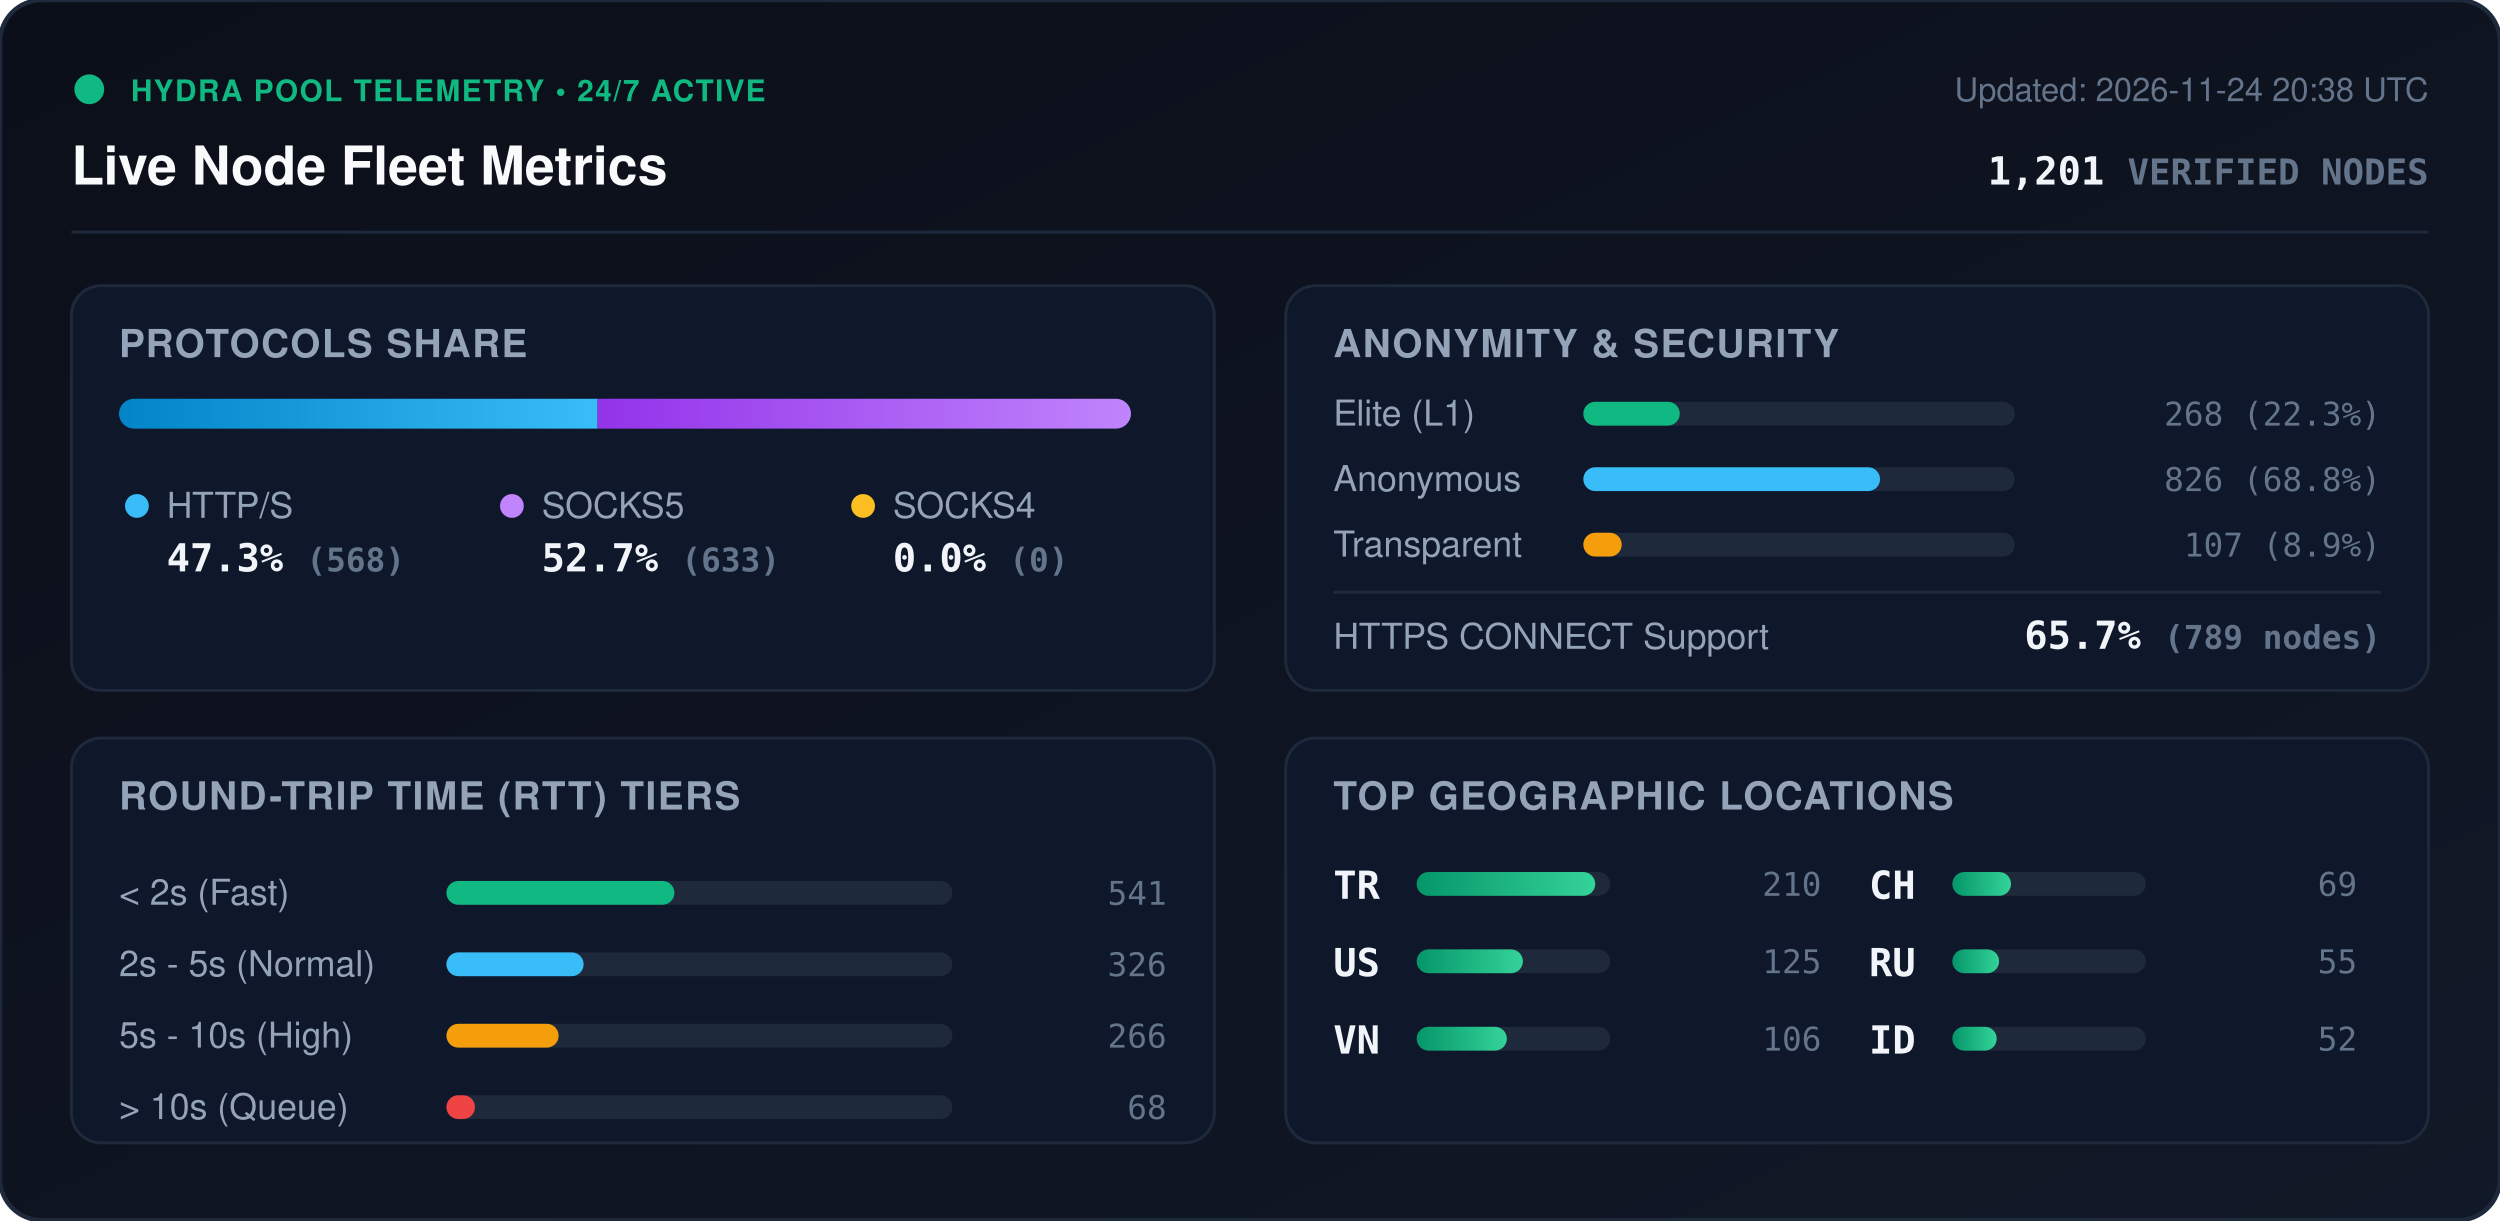
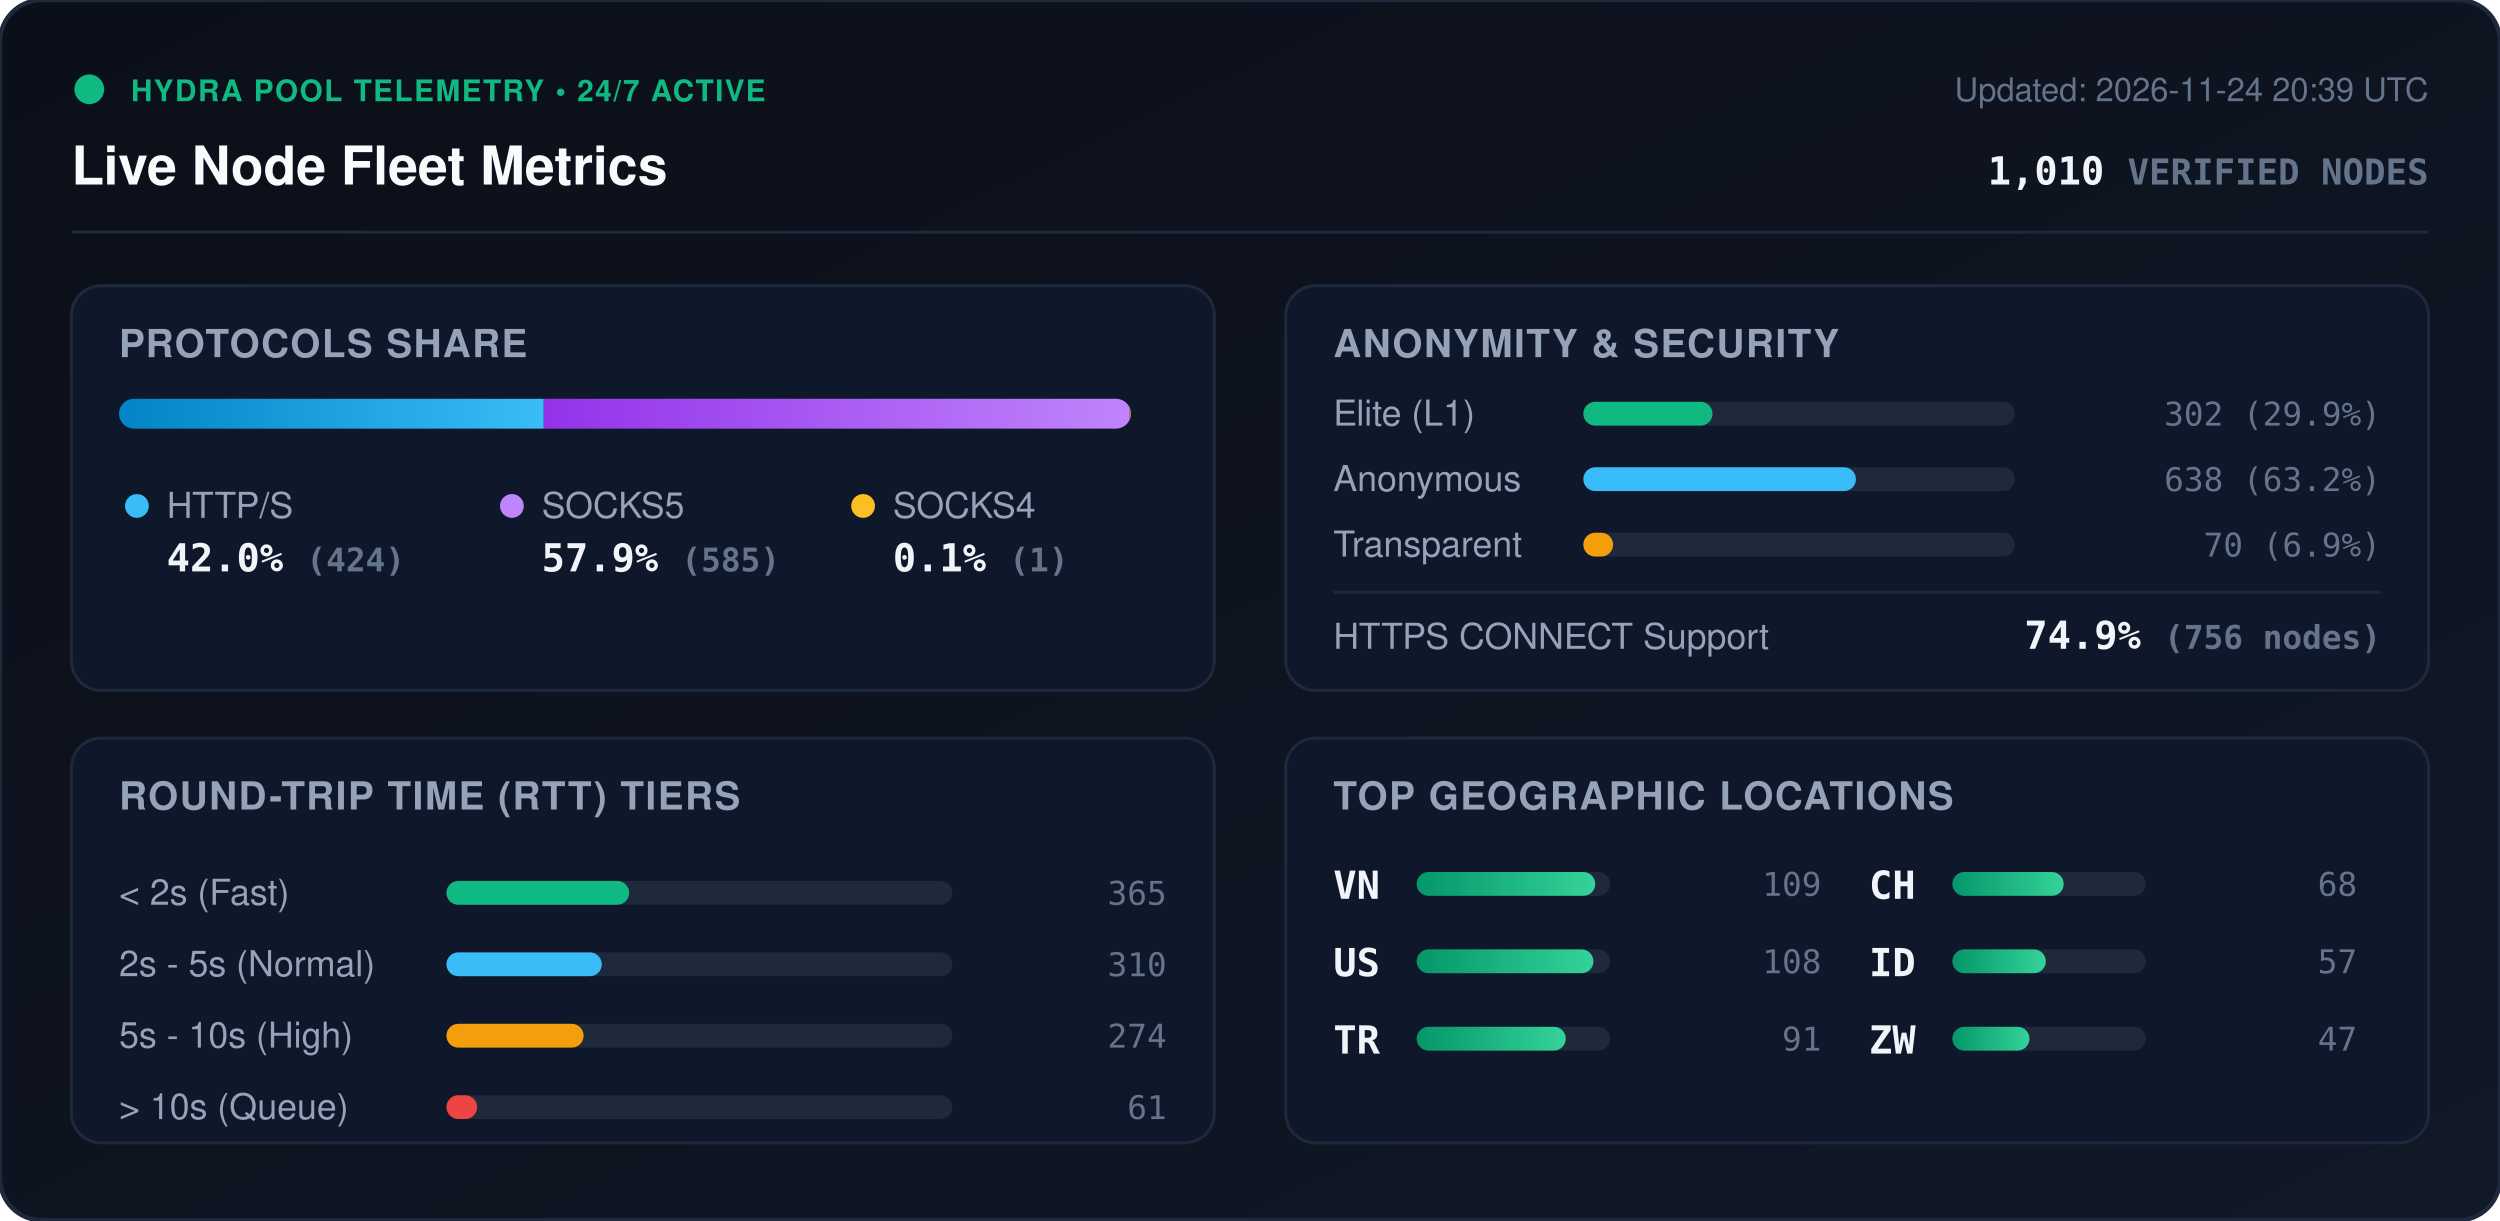
<svg xmlns="http://www.w3.org/2000/svg" viewBox="0 0 840 410" width="840" height="410" style="max-width: 100%; height: auto;">
  <defs>
    <linearGradient id="bg" x1="0%" y1="0%" x2="100%" y2="100%">
      <stop offset="0%" stop-color="#0b0f19" />
      <stop offset="100%" stop-color="#111827" />
    </linearGradient>
    <linearGradient id="bar-http" x1="0%" y1="0%" x2="100%" y2="0%">
      <stop offset="0%" stop-color="#0284c7" />
      <stop offset="100%" stop-color="#38bdf8" />
    </linearGradient>
    <linearGradient id="bar-socks5" x1="0%" y1="0%" x2="100%" y2="0%">
      <stop offset="0%" stop-color="#9333ea" />
      <stop offset="100%" stop-color="#c084fc" />
    </linearGradient>
    <linearGradient id="bar-socks4" x1="0%" y1="0%" x2="100%" y2="0%">
      <stop offset="0%" stop-color="#d97706" />
      <stop offset="100%" stop-color="#fbbf24" />
    </linearGradient>
    <linearGradient id="bar-green" x1="0%" y1="0%" x2="100%" y2="0%">
      <stop offset="0%" stop-color="#059669" />
      <stop offset="100%" stop-color="#34d399" />
    </linearGradient>
    <clipPath id="prog-track-clip">
      <rect width="340.0" height="10" rx="5" />
    </clipPath>
    <style>
      .title { font: 700 18px -apple-system, BlinkMacSystemFont, 'Segoe UI', Helvetica, Arial, sans-serif; fill: #f8fafc; }
      .sub { font: 500 11px -apple-system, BlinkMacSystemFont, 'Segoe UI', Helvetica, Arial, sans-serif; fill: #64748b; }
      .section-hdr { font: 600 13px -apple-system, BlinkMacSystemFont, 'Segoe UI', Helvetica, Arial, sans-serif; fill: #94a3b8; letter-spacing: 0.5px; }
      .metric-val { font: 700 13px -apple-system, BlinkMacSystemFont, 'Segoe UI', Helvetica, Arial, sans-serif; fill: #f1f5f9; }
      .metric-lbl { font: 500 12px -apple-system, BlinkMacSystemFont, 'Segoe UI', Helvetica, Arial, sans-serif; fill: #94a3b8; }
      .badge-txt { font: 700 10px -apple-system, BlinkMacSystemFont, 'Segoe UI', Helvetica, Arial, sans-serif; fill: #10b981; letter-spacing: 0.5px; }
      .mono { font-family: ui-monospace, SFMono-Regular, Menlo, Monaco, Consolas, monospace; }
      .pulse { animation: beacon 2s infinite ease-in-out; }
      @keyframes beacon { 0%, 100% { opacity: 1; } 50% { opacity: 0.35; } }
    </style>
  </defs>
  <rect width="840" height="410" rx="14" fill="url(#bg)" stroke="#1e293b" stroke-width="1.5" />
  <g transform="translate(24, 24)">
    <circle cx="6" cy="6" r="5" fill="#10b981" class="pulse" />
    <text x="20" y="10" class="badge-txt">HYDRA POOL TELEMETRY • 24/7 ACTIVE</text>
    <text x="0" y="38" class="title">Live Node Fleet Metrics</text>
-     <text x="792" y="10" text-anchor="end" class="sub">Updated: 2026-11-24 20:38 UTC</text>
-     <text x="792" y="38" text-anchor="end" class="metric-val mono" fill="#38bdf8">1,201 <tspan font-size="12" fill="#64748b">VERIFIED NODES</tspan>
+     <text x="792" y="10" text-anchor="end" class="sub">Updated: 2026-11-24 20:39 UTC</text>
+     <text x="792" y="38" text-anchor="end" class="metric-val mono" fill="#38bdf8">1,010 <tspan font-size="12" fill="#64748b">VERIFIED NODES</tspan>
    </text>
  </g>
  <line x1="24" y1="78" x2="816" y2="78" stroke="#1e293b" stroke-width="1" />
  <g transform="translate(24, 96)">
    <rect width="384" height="136" rx="10" fill="#0f172a" stroke="#1e293b" />
    <text x="16" y="24" class="section-hdr">PROTOCOLS SHARE</text>
    <g transform="translate(16, 38)">
      <rect width="340.0" height="10" rx="5" fill="#1e293b" />
      <g clip-path="url(#prog-track-clip)">
-         <rect x="0" width="160.8" height="10" fill="url(#bar-http)" />
-         <rect x="160.8" width="179.2" height="10" fill="url(#bar-socks5)" />
-         <rect x="340.0" width="0.0" height="10" fill="url(#bar-socks4)" />
+         <rect x="0" width="142.7" height="10" fill="url(#bar-http)" />
+         <rect x="142.7" width="196.9" height="10" fill="url(#bar-socks5)" />
+         <rect x="339.6" width="0.3" height="10" fill="url(#bar-socks4)" />
      </g>
    </g>
    <g transform="translate(16, 68)">
      <circle cx="6" cy="6" r="4" fill="#38bdf8" />
      <text x="16" y="10" class="metric-lbl">HTTP/S</text>
-       <text x="16" y="28" class="metric-val mono">47.3% <tspan font-size="11" fill="#64748b">(568)</tspan>
+       <text x="16" y="28" class="metric-val mono">42.0% <tspan font-size="11" fill="#64748b">(424)</tspan>
      </text>
      <circle cx="132" cy="6" r="4" fill="#c084fc" />
      <text x="142" y="10" class="metric-lbl">SOCKS5</text>
-       <text x="142" y="28" class="metric-val mono">52.7% <tspan font-size="11" fill="#64748b">(633)</tspan>
+       <text x="142" y="28" class="metric-val mono">57.9% <tspan font-size="11" fill="#64748b">(585)</tspan>
      </text>
      <circle cx="250" cy="6" r="4" fill="#fbbf24" />
      <text x="260" y="10" class="metric-lbl">SOCKS4</text>
-       <text x="260" y="28" class="metric-val mono">0.0% <tspan font-size="11" fill="#64748b">(0)</tspan>
+       <text x="260" y="28" class="metric-val mono">0.1% <tspan font-size="11" fill="#64748b">(1)</tspan>
      </text>
    </g>
  </g>
  <g transform="translate(432, 96)">
    <rect width="384" height="136" rx="10" fill="#0f172a" stroke="#1e293b" />
    <text x="16" y="24" class="section-hdr">ANONYMITY &amp; SECURITY</text>
    <text x="16" y="47" class="metric-lbl">Elite (L1)</text>
    <rect x="100" y="39" width="145.0" height="8" rx="4" fill="#1e293b" />
-     <rect x="100" y="39" width="32.4" height="8" rx="4" fill="#10b981" />
-     <text x="368" y="47" text-anchor="end" class="mono sub" fill="#e2e8f0">268 (22.3%)</text>
+     <rect x="100" y="39" width="43.4" height="8" rx="4" fill="#10b981" />
+     <text x="368" y="47" text-anchor="end" class="mono sub" fill="#e2e8f0">302 (29.9%)</text>
    <text x="16" y="69" class="metric-lbl">Anonymous</text>
    <rect x="100" y="61" width="145.0" height="8" rx="4" fill="#1e293b" />
-     <rect x="100" y="61" width="99.7" height="8" rx="4" fill="#38bdf8" />
-     <text x="368" y="69" text-anchor="end" class="mono sub" fill="#e2e8f0">826 (68.8%)</text>
+     <rect x="100" y="61" width="91.6" height="8" rx="4" fill="#38bdf8" />
+     <text x="368" y="69" text-anchor="end" class="mono sub" fill="#e2e8f0">638 (63.2%)</text>
    <text x="16" y="91" class="metric-lbl">Transparent</text>
    <rect x="100" y="83" width="145.0" height="8" rx="4" fill="#1e293b" />
-     <rect x="100" y="83" width="12.9" height="8" rx="4" fill="#f59e0b" />
-     <text x="368" y="91" text-anchor="end" class="mono sub" fill="#e2e8f0">107 (8.9%)</text>
+     <rect x="100" y="83" width="10.0" height="8" rx="4" fill="#f59e0b" />
+     <text x="368" y="91" text-anchor="end" class="mono sub" fill="#e2e8f0">70 (6.9%)</text>
    <line x1="16" y1="103" x2="368" y2="103" stroke="#1e293b" stroke-width="1" />
    <text x="16" y="122" class="metric-lbl">HTTPS CONNECT Support</text>
-     <text x="368" y="122" text-anchor="end" class="metric-val mono" fill="#34d399">65.7% <tspan font-size="11" fill="#64748b">(789 nodes)</tspan>
+     <text x="368" y="122" text-anchor="end" class="metric-val mono" fill="#34d399">74.9% <tspan font-size="11" fill="#64748b">(756 nodes)</tspan>
    </text>
  </g>
  <g transform="translate(24, 248)">
    <rect width="384" height="136" rx="10" fill="#0f172a" stroke="#1e293b" />
    <text x="16" y="24" class="section-hdr">ROUND-TRIP TIME (RTT) TIERS</text>
    <g transform="translate(16, 42)">
      <text x="0" y="14" class="metric-lbl">&lt; 2s (Fast)</text>
      <rect x="110" y="6" width="170" height="8" rx="4" fill="#1e293b" />
-       <rect x="110" y="6" width="76.6" height="8" rx="4" fill="#10b981" />
-       <text x="352" y="14" text-anchor="end" class="mono sub">541</text>
+       <rect x="110" y="6" width="61.4" height="8" rx="4" fill="#10b981" />
+       <text x="352" y="14" text-anchor="end" class="mono sub">365</text>
      <text x="0" y="38" class="metric-lbl">2s - 5s (Normal)</text>
      <rect x="110" y="30" width="170" height="8" rx="4" fill="#1e293b" />
-       <rect x="110" y="30" width="46.1" height="8" rx="4" fill="#38bdf8" />
-       <text x="352" y="38" text-anchor="end" class="mono sub">326</text>
+       <rect x="110" y="30" width="52.2" height="8" rx="4" fill="#38bdf8" />
+       <text x="352" y="38" text-anchor="end" class="mono sub">310</text>
      <text x="0" y="62" class="metric-lbl">5s - 10s (High)</text>
      <rect x="110" y="54" width="170" height="8" rx="4" fill="#1e293b" />
-       <rect x="110" y="54" width="37.7" height="8" rx="4" fill="#f59e0b" />
-       <text x="352" y="62" text-anchor="end" class="mono sub">266</text>
+       <rect x="110" y="54" width="46.1" height="8" rx="4" fill="#f59e0b" />
+       <text x="352" y="62" text-anchor="end" class="mono sub">274</text>
      <text x="0" y="86" class="metric-lbl">&gt; 10s (Queue)</text>
      <rect x="110" y="78" width="170" height="8" rx="4" fill="#1e293b" />
-       <rect x="110" y="78" width="9.6" height="8" rx="4" fill="#ef4444" />
-       <text x="352" y="86" text-anchor="end" class="mono sub">68</text>
+       <rect x="110" y="78" width="10.3" height="8" rx="4" fill="#ef4444" />
+       <text x="352" y="86" text-anchor="end" class="mono sub">61</text>
    </g>
  </g>
  <g transform="translate(432, 248)">
    <rect width="384" height="136" rx="10" fill="#0f172a" stroke="#1e293b" />
    <text x="16" y="24" class="section-hdr">TOP GEOGRAPHIC LOCATIONS</text>
    <g transform="translate(16, 42)">
      <g transform="translate(0, 0)">
-         <text x="0" y="12" class="mono metric-val" font-size="12">TR</text>
+         <text x="0" y="12" class="mono metric-val" font-size="12">VN</text>
        <rect x="28" y="3" width="65" height="8" rx="4" fill="#1e293b" />
        <rect x="28" y="3" width="60.0" height="8" rx="4" fill="url(#bar-green)" />
-         <text x="164" y="11" text-anchor="end" class="mono sub">210</text>
+         <text x="164" y="11" text-anchor="end" class="mono sub">109</text>
      </g>
      <g transform="translate(0, 26)">
        <text x="0" y="12" class="mono metric-val" font-size="12">US</text>
        <rect x="28" y="3" width="65" height="8" rx="4" fill="#1e293b" />
-         <rect x="28" y="3" width="35.7" height="8" rx="4" fill="url(#bar-green)" />
-         <text x="164" y="11" text-anchor="end" class="mono sub">125</text>
+         <rect x="28" y="3" width="59.4" height="8" rx="4" fill="url(#bar-green)" />
+         <text x="164" y="11" text-anchor="end" class="mono sub">108</text>
      </g>
      <g transform="translate(0, 52)">
-         <text x="0" y="12" class="mono metric-val" font-size="12">VN</text>
+         <text x="0" y="12" class="mono metric-val" font-size="12">TR</text>
        <rect x="28" y="3" width="65" height="8" rx="4" fill="#1e293b" />
-         <rect x="28" y="3" width="30.3" height="8" rx="4" fill="url(#bar-green)" />
-         <text x="164" y="11" text-anchor="end" class="mono sub">106</text>
+         <rect x="28" y="3" width="50.1" height="8" rx="4" fill="url(#bar-green)" />
+         <text x="164" y="11" text-anchor="end" class="mono sub">91</text>
      </g>
      <g transform="translate(180, 0)">
        <text x="0" y="12" class="mono metric-val" font-size="12">CH</text>
        <rect x="28" y="3" width="65" height="8" rx="4" fill="#1e293b" />
-         <rect x="28" y="3" width="19.7" height="8" rx="4" fill="url(#bar-green)" />
-         <text x="164" y="11" text-anchor="end" class="mono sub">69</text>
+         <rect x="28" y="3" width="37.4" height="8" rx="4" fill="url(#bar-green)" />
+         <text x="164" y="11" text-anchor="end" class="mono sub">68</text>
      </g>
      <g transform="translate(180, 26)">
-         <text x="0" y="12" class="mono metric-val" font-size="12">RU</text>
+         <text x="0" y="12" class="mono metric-val" font-size="12">ID</text>
        <rect x="28" y="3" width="65" height="8" rx="4" fill="#1e293b" />
-         <rect x="28" y="3" width="15.7" height="8" rx="4" fill="url(#bar-green)" />
-         <text x="164" y="11" text-anchor="end" class="mono sub">55</text>
+         <rect x="28" y="3" width="31.4" height="8" rx="4" fill="url(#bar-green)" />
+         <text x="164" y="11" text-anchor="end" class="mono sub">57</text>
      </g>
      <g transform="translate(180, 52)">
-         <text x="0" y="12" class="mono metric-val" font-size="12">ID</text>
+         <text x="0" y="12" class="mono metric-val" font-size="12">ZW</text>
        <rect x="28" y="3" width="65" height="8" rx="4" fill="#1e293b" />
-         <rect x="28" y="3" width="14.9" height="8" rx="4" fill="url(#bar-green)" />
-         <text x="164" y="11" text-anchor="end" class="mono sub">52</text>
+         <rect x="28" y="3" width="25.9" height="8" rx="4" fill="url(#bar-green)" />
+         <text x="164" y="11" text-anchor="end" class="mono sub">47</text>
      </g>
    </g>
  </g>
</svg>
